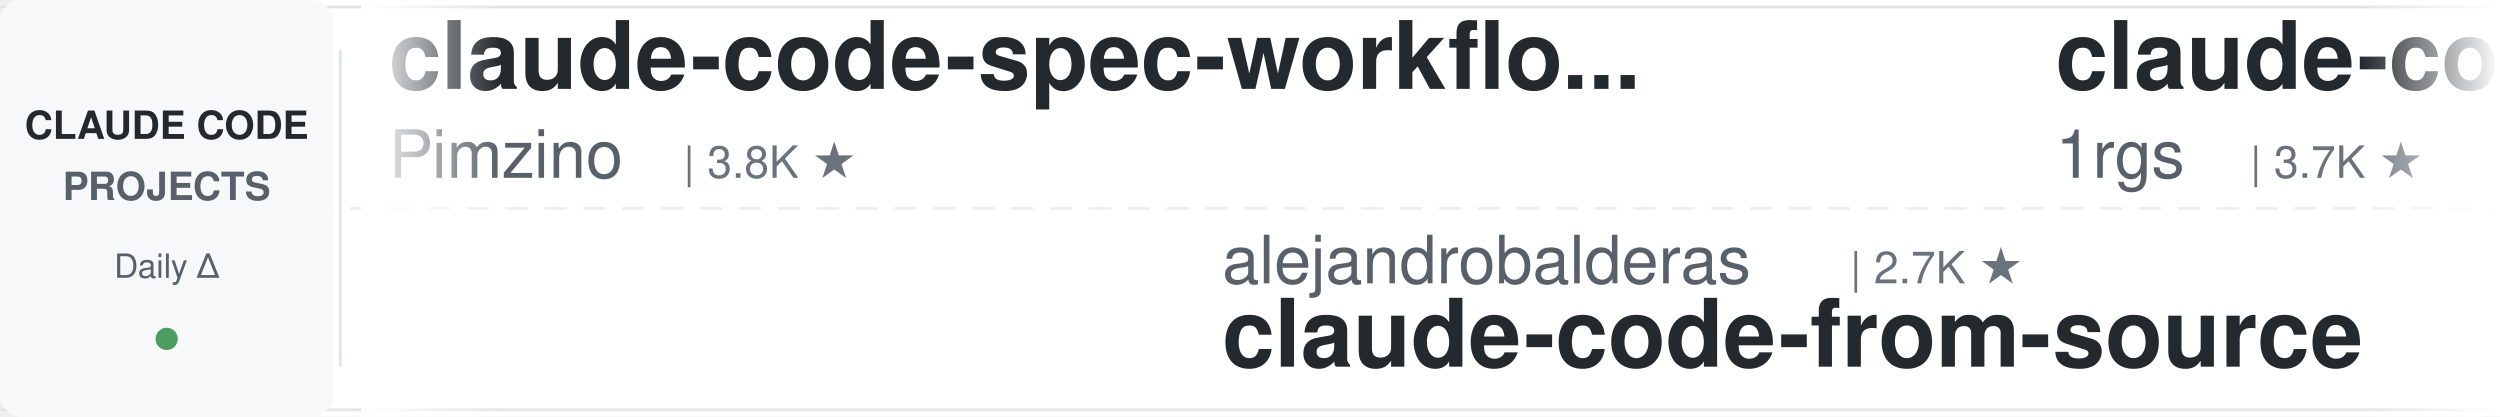
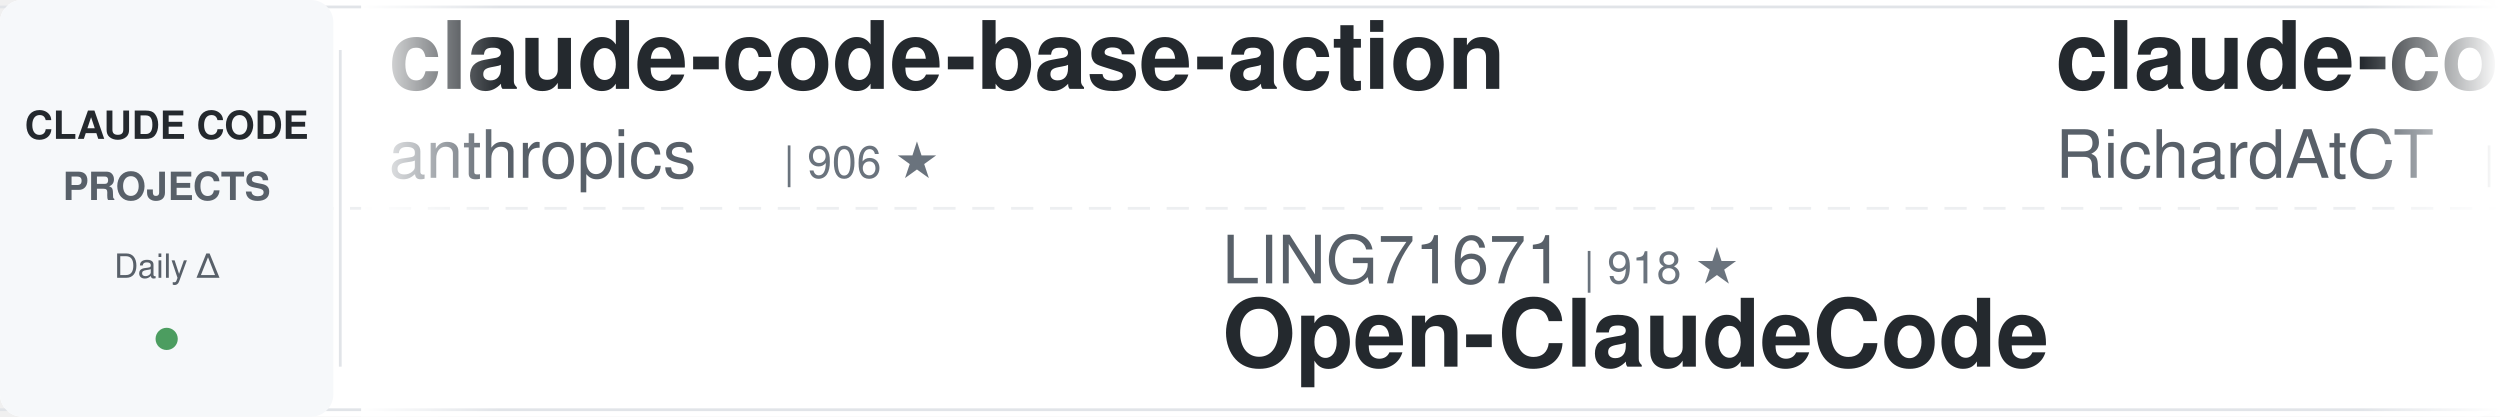
<svg xmlns="http://www.w3.org/2000/svg" width="900" height="150">
  <defs>
    <linearGradient id="leftFade" x1="0%" y1="0%" x2="100%" y2="0%">
      <stop offset="0%" style="stop-color:#ffffff;stop-opacity:1" />
      <stop offset="100%" style="stop-color:#ffffff;stop-opacity:0" />
    </linearGradient>
    <linearGradient id="rightFade" x1="0%" y1="0%" x2="100%" y2="0%">
      <stop offset="0%" style="stop-color:#ffffff;stop-opacity:0" />
      <stop offset="100%" style="stop-color:#ffffff;stop-opacity:1" />
    </linearGradient>
  </defs>
  <rect width="900" height="150" fill="#ffffff" rx="8" />
  <rect x="0" y="2" width="900" height="1" fill="#e1e4e8" />
  <rect x="0" y="147" width="900" height="1" fill="#e1e4e8" />
  <line x1="0" y1="75" x2="900" y2="75" stroke="#e1e4e8" stroke-width="1" stroke-dasharray="8 6" opacity="0.6" />
  <rect x="0" y="0" width="120" height="150" fill="#f6f8fa" rx="8" />
  <text x="60" y="50" font-family="-apple-system, BlinkMacSystemFont, 'Segoe UI', Helvetica, Arial, sans-serif" font-size="14" font-weight="600" fill="#24292e" text-anchor="middle">CLAUDE CODE</text>
  <text x="60" y="72" font-family="-apple-system, BlinkMacSystemFont, 'Segoe UI', Helvetica, Arial, sans-serif" font-size="14" font-weight="600" fill="#586069" text-anchor="middle">PROJECTS</text>
  <text x="60" y="100" font-family="-apple-system, BlinkMacSystemFont, 'Segoe UI', Helvetica, Arial, sans-serif" font-size="12" font-weight="500" fill="#586069" text-anchor="middle">Daily Δ</text>
  <circle cx="60" cy="122" r="4" fill="#22863a" opacity="0.8" />
  <rect x="122" y="18" width="1" height="114" fill="#e1e4e8" />
  <clipPath id="tickerClip">
    <rect x="130" y="0" width="770" height="150" />
  </clipPath>
  <g clip-path="url(#tickerClip)">
    <g id="tickerItems">
      <animateTransform attributeName="transform" attributeType="XML" type="translate" from="0 0" to="-3000 0" dur="54s" repeatCount="indefinite" />
      <g transform="translate(0, 0)">
-         <text x="140" y="32" font-family="-apple-system, BlinkMacSystemFont, 'Segoe UI', Helvetica, Arial, sans-serif" font-size="34" font-weight="600" fill="#24292e">claude-code-spec-workflo...</text>
-         <text x="140" y="64" font-family="-apple-system, BlinkMacSystemFont, 'Segoe UI', Helvetica, Arial, sans-serif" font-size="24" font-weight="400" fill="#586069">Pimzino</text>
-         <text x="246" y="64" font-family="-apple-system, BlinkMacSystemFont, 'Segoe UI', Helvetica, Arial, sans-serif" font-size="16" font-weight="500" fill="#6a737d">| 3.8K ★</text>
+         <text x="140" y="32" font-family="-apple-system, BlinkMacSystemFont, 'Segoe UI', Helvetica, Arial, sans-serif" font-size="34" font-weight="600" fill="#24292e">claude-code-base-action</text>
+         <text x="140" y="64" font-family="-apple-system, BlinkMacSystemFont, 'Segoe UI', Helvetica, Arial, sans-serif" font-size="24" font-weight="400" fill="#586069">anthropics</text>
+         <text x="282" y="64" font-family="-apple-system, BlinkMacSystemFont, 'Segoe UI', Helvetica, Arial, sans-serif" font-size="16" font-weight="500" fill="#6a737d">| 906 ★</text>
      </g>
      <g transform="translate(300, 0)">
-         <text x="140" y="102" font-family="-apple-system, BlinkMacSystemFont, 'Segoe UI', Helvetica, Arial, sans-serif" font-size="24" font-weight="400" fill="#586069">alejandrobalderas</text>
-         <text x="366" y="102" font-family="-apple-system, BlinkMacSystemFont, 'Segoe UI', Helvetica, Arial, sans-serif" font-size="16" font-weight="500" fill="#6a737d">| 2.7K ★</text>
-         <text x="140" y="132" font-family="-apple-system, BlinkMacSystemFont, 'Segoe UI', Helvetica, Arial, sans-serif" font-size="34" font-weight="600" fill="#24292e">claude-code-from-source</text>
+         <text x="140" y="102" font-family="-apple-system, BlinkMacSystemFont, 'Segoe UI', Helvetica, Arial, sans-serif" font-size="24" font-weight="400" fill="#586069">LING71671</text>
+         <text x="270" y="102" font-family="-apple-system, BlinkMacSystemFont, 'Segoe UI', Helvetica, Arial, sans-serif" font-size="16" font-weight="500" fill="#6a737d">| 918 ★</text>
+         <text x="140" y="132" font-family="-apple-system, BlinkMacSystemFont, 'Segoe UI', Helvetica, Arial, sans-serif" font-size="34" font-weight="600" fill="#24292e">Open-ClaudeCode</text>
      </g>
      <g transform="translate(600, 0)">
+         <text x="140" y="32" font-family="-apple-system, BlinkMacSystemFont, 'Segoe UI', Helvetica, Arial, sans-serif" font-size="34" font-weight="600" fill="#24292e">claude-code-telegram</text>
+         <text x="140" y="64" font-family="-apple-system, BlinkMacSystemFont, 'Segoe UI', Helvetica, Arial, sans-serif" font-size="24" font-weight="400" fill="#586069">RichardAtCT</text>
+         <text x="294" y="64" font-family="-apple-system, BlinkMacSystemFont, 'Segoe UI', Helvetica, Arial, sans-serif" font-size="16" font-weight="500" fill="#6a737d">| 2.7K ★</text>
+       </g>
+       <g transform="translate(900, 0)">
+         <text x="140" y="102" font-family="-apple-system, BlinkMacSystemFont, 'Segoe UI', Helvetica, Arial, sans-serif" font-size="24" font-weight="400" fill="#586069">VILA-Lab</text>
+         <text x="258" y="102" font-family="-apple-system, BlinkMacSystemFont, 'Segoe UI', Helvetica, Arial, sans-serif" font-size="16" font-weight="500" fill="#6a737d">| 1.9K ★</text>
+         <text x="140" y="132" font-family="-apple-system, BlinkMacSystemFont, 'Segoe UI', Helvetica, Arial, sans-serif" font-size="34" font-weight="600" fill="#24292e">Dive-into-Claude-Code</text>
+       </g>
+       <g transform="translate(1200, 0)">
+         <text x="140" y="32" font-family="-apple-system, BlinkMacSystemFont, 'Segoe UI', Helvetica, Arial, sans-serif" font-size="34" font-weight="600" fill="#24292e">ECC</text>
+         <text x="140" y="64" font-family="-apple-system, BlinkMacSystemFont, 'Segoe UI', Helvetica, Arial, sans-serif" font-size="24" font-weight="400" fill="#586069">affaan-m</text>
+         <text x="258" y="64" font-family="-apple-system, BlinkMacSystemFont, 'Segoe UI', Helvetica, Arial, sans-serif" font-size="16" font-weight="500" fill="#6a737d">| 229.8K ★</text>
+       </g>
+       <g transform="translate(1500, 0)">
+         <text x="140" y="102" font-family="-apple-system, BlinkMacSystemFont, 'Segoe UI', Helvetica, Arial, sans-serif" font-size="24" font-weight="400" fill="#586069">anthropics</text>
+         <text x="282" y="102" font-family="-apple-system, BlinkMacSystemFont, 'Segoe UI', Helvetica, Arial, sans-serif" font-size="16" font-weight="500" fill="#6a737d">| 8.4K ★</text>
+         <text x="140" y="132" font-family="-apple-system, BlinkMacSystemFont, 'Segoe UI', Helvetica, Arial, sans-serif" font-size="34" font-weight="600" fill="#24292e">claude-code-action</text>
+       </g>
+       <g transform="translate(1800, 0)">
        <text x="140" y="32" font-family="-apple-system, BlinkMacSystemFont, 'Segoe UI', Helvetica, Arial, sans-serif" font-size="34" font-weight="600" fill="#24292e">claude-code-proxy</text>
        <text x="140" y="64" font-family="-apple-system, BlinkMacSystemFont, 'Segoe UI', Helvetica, Arial, sans-serif" font-size="24" font-weight="400" fill="#586069">1rgs</text>
        <text x="210" y="64" font-family="-apple-system, BlinkMacSystemFont, 'Segoe UI', Helvetica, Arial, sans-serif" font-size="16" font-weight="500" fill="#6a737d">| 3.7K ★</text>
      </g>
-       <g transform="translate(900, 0)">
-         <text x="140" y="102" font-family="-apple-system, BlinkMacSystemFont, 'Segoe UI', Helvetica, Arial, sans-serif" font-size="24" font-weight="400" fill="#586069">ykdojo</text>
-         <text x="234" y="102" font-family="-apple-system, BlinkMacSystemFont, 'Segoe UI', Helvetica, Arial, sans-serif" font-size="16" font-weight="500" fill="#6a737d">| 9.3K ★</text>
-         <text x="140" y="132" font-family="-apple-system, BlinkMacSystemFont, 'Segoe UI', Helvetica, Arial, sans-serif" font-size="34" font-weight="600" fill="#24292e">claude-code-tips</text>
-       </g>
-       <g transform="translate(1200, 0)">
-         <text x="140" y="32" font-family="-apple-system, BlinkMacSystemFont, 'Segoe UI', Helvetica, Arial, sans-serif" font-size="34" font-weight="600" fill="#24292e">claude-code-proxy</text>
-         <text x="140" y="64" font-family="-apple-system, BlinkMacSystemFont, 'Segoe UI', Helvetica, Arial, sans-serif" font-size="24" font-weight="400" fill="#586069">fuergaosi233</text>
-         <text x="306" y="64" font-family="-apple-system, BlinkMacSystemFont, 'Segoe UI', Helvetica, Arial, sans-serif" font-size="16" font-weight="500" fill="#6a737d">| 2.7K ★</text>
-       </g>
-       <g transform="translate(1500, 0)">
-         <text x="140" y="102" font-family="-apple-system, BlinkMacSystemFont, 'Segoe UI', Helvetica, Arial, sans-serif" font-size="24" font-weight="400" fill="#586069">Alishahryar1</text>
-         <text x="306" y="102" font-family="-apple-system, BlinkMacSystemFont, 'Segoe UI', Helvetica, Arial, sans-serif" font-size="16" font-weight="500" fill="#6a737d">| 40.1K ★</text>
-         <text x="140" y="132" font-family="-apple-system, BlinkMacSystemFont, 'Segoe UI', Helvetica, Arial, sans-serif" font-size="34" font-weight="600" fill="#24292e">free-claude-code</text>
-       </g>
-       <g transform="translate(1800, 0)">
-         <text x="140" y="32" font-family="-apple-system, BlinkMacSystemFont, 'Segoe UI', Helvetica, Arial, sans-serif" font-size="34" font-weight="600" fill="#24292e">Claude-Code-Usage-Monito...</text>
-         <text x="140" y="64" font-family="-apple-system, BlinkMacSystemFont, 'Segoe UI', Helvetica, Arial, sans-serif" font-size="24" font-weight="400" fill="#586069">Maciek-roboblog</text>
-         <text x="342" y="64" font-family="-apple-system, BlinkMacSystemFont, 'Segoe UI', Helvetica, Arial, sans-serif" font-size="16" font-weight="500" fill="#6a737d">| 8.4K ★</text>
-       </g>
      <g transform="translate(2100, 0)">
-         <text x="140" y="102" font-family="-apple-system, BlinkMacSystemFont, 'Segoe UI', Helvetica, Arial, sans-serif" font-size="24" font-weight="400" fill="#586069">RichardAtCT</text>
-         <text x="294" y="102" font-family="-apple-system, BlinkMacSystemFont, 'Segoe UI', Helvetica, Arial, sans-serif" font-size="16" font-weight="500" fill="#6a737d">| 2.7K ★</text>
-         <text x="140" y="132" font-family="-apple-system, BlinkMacSystemFont, 'Segoe UI', Helvetica, Arial, sans-serif" font-size="34" font-weight="600" fill="#24292e">claude-code-telegram</text>
+         <text x="140" y="102" font-family="-apple-system, BlinkMacSystemFont, 'Segoe UI', Helvetica, Arial, sans-serif" font-size="24" font-weight="400" fill="#586069">andrew-kramer-inno</text>
+         <text x="378" y="102" font-family="-apple-system, BlinkMacSystemFont, 'Segoe UI', Helvetica, Arial, sans-serif" font-size="16" font-weight="500" fill="#6a737d">| 595 ★</text>
+         <text x="140" y="132" font-family="-apple-system, BlinkMacSystemFont, 'Segoe UI', Helvetica, Arial, sans-serif" font-size="34" font-weight="600" fill="#24292e">claude-code-source-build</text>
      </g>
      <g transform="translate(2400, 0)">
-         <text x="140" y="32" font-family="-apple-system, BlinkMacSystemFont, 'Segoe UI', Helvetica, Arial, sans-serif" font-size="34" font-weight="600" fill="#24292e">claude-howto</text>
-         <text x="140" y="64" font-family="-apple-system, BlinkMacSystemFont, 'Segoe UI', Helvetica, Arial, sans-serif" font-size="24" font-weight="400" fill="#586069">luongnv89</text>
-         <text x="270" y="64" font-family="-apple-system, BlinkMacSystemFont, 'Segoe UI', Helvetica, Arial, sans-serif" font-size="16" font-weight="500" fill="#6a737d">| 39.8K ★</text>
+         <text x="140" y="32" font-family="-apple-system, BlinkMacSystemFont, 'Segoe UI', Helvetica, Arial, sans-serif" font-size="34" font-weight="600" fill="#24292e">claude-code-source</text>
+         <text x="140" y="64" font-family="-apple-system, BlinkMacSystemFont, 'Segoe UI', Helvetica, Arial, sans-serif" font-size="24" font-weight="400" fill="#586069">hangsman</text>
+         <text x="258" y="64" font-family="-apple-system, BlinkMacSystemFont, 'Segoe UI', Helvetica, Arial, sans-serif" font-size="16" font-weight="500" fill="#6a737d">| 787 ★</text>
      </g>
      <g transform="translate(2700, 0)">
-         <text x="140" y="102" font-family="-apple-system, BlinkMacSystemFont, 'Segoe UI', Helvetica, Arial, sans-serif" font-size="24" font-weight="400" fill="#586069">shanraisshan</text>
-         <text x="306" y="102" font-family="-apple-system, BlinkMacSystemFont, 'Segoe UI', Helvetica, Arial, sans-serif" font-size="16" font-weight="500" fill="#6a737d">| 62.6K ★</text>
-         <text x="140" y="132" font-family="-apple-system, BlinkMacSystemFont, 'Segoe UI', Helvetica, Arial, sans-serif" font-size="34" font-weight="600" fill="#24292e">claude-code-best-practic...</text>
+         <text x="140" y="102" font-family="-apple-system, BlinkMacSystemFont, 'Segoe UI', Helvetica, Arial, sans-serif" font-size="24" font-weight="400" fill="#586069">jeremylongshore</text>
+         <text x="342" y="102" font-family="-apple-system, BlinkMacSystemFont, 'Segoe UI', Helvetica, Arial, sans-serif" font-size="16" font-weight="500" fill="#6a737d">| 2.5K ★</text>
+         <text x="140" y="132" font-family="-apple-system, BlinkMacSystemFont, 'Segoe UI', Helvetica, Arial, sans-serif" font-size="34" font-weight="600" fill="#24292e">claude-code-plugins-plus...</text>
      </g>
      <g transform="translate(3000, 0)">
-         <text x="140" y="32" font-family="-apple-system, BlinkMacSystemFont, 'Segoe UI', Helvetica, Arial, sans-serif" font-size="34" font-weight="600" fill="#24292e">claude-code-spec-workflo...</text>
-         <text x="140" y="64" font-family="-apple-system, BlinkMacSystemFont, 'Segoe UI', Helvetica, Arial, sans-serif" font-size="24" font-weight="400" fill="#586069">Pimzino</text>
-         <text x="246" y="64" font-family="-apple-system, BlinkMacSystemFont, 'Segoe UI', Helvetica, Arial, sans-serif" font-size="16" font-weight="500" fill="#6a737d">| 3.8K ★</text>
+         <text x="140" y="32" font-family="-apple-system, BlinkMacSystemFont, 'Segoe UI', Helvetica, Arial, sans-serif" font-size="34" font-weight="600" fill="#24292e">claude-code-base-action</text>
+         <text x="140" y="64" font-family="-apple-system, BlinkMacSystemFont, 'Segoe UI', Helvetica, Arial, sans-serif" font-size="24" font-weight="400" fill="#586069">anthropics</text>
+         <text x="282" y="64" font-family="-apple-system, BlinkMacSystemFont, 'Segoe UI', Helvetica, Arial, sans-serif" font-size="16" font-weight="500" fill="#6a737d">| 906 ★</text>
      </g>
      <g transform="translate(3300, 0)">
-         <text x="140" y="102" font-family="-apple-system, BlinkMacSystemFont, 'Segoe UI', Helvetica, Arial, sans-serif" font-size="24" font-weight="400" fill="#586069">alejandrobalderas</text>
-         <text x="366" y="102" font-family="-apple-system, BlinkMacSystemFont, 'Segoe UI', Helvetica, Arial, sans-serif" font-size="16" font-weight="500" fill="#6a737d">| 2.7K ★</text>
-         <text x="140" y="132" font-family="-apple-system, BlinkMacSystemFont, 'Segoe UI', Helvetica, Arial, sans-serif" font-size="34" font-weight="600" fill="#24292e">claude-code-from-source</text>
+         <text x="140" y="102" font-family="-apple-system, BlinkMacSystemFont, 'Segoe UI', Helvetica, Arial, sans-serif" font-size="24" font-weight="400" fill="#586069">LING71671</text>
+         <text x="270" y="102" font-family="-apple-system, BlinkMacSystemFont, 'Segoe UI', Helvetica, Arial, sans-serif" font-size="16" font-weight="500" fill="#6a737d">| 918 ★</text>
+         <text x="140" y="132" font-family="-apple-system, BlinkMacSystemFont, 'Segoe UI', Helvetica, Arial, sans-serif" font-size="34" font-weight="600" fill="#24292e">Open-ClaudeCode</text>
      </g>
      <g transform="translate(3600, 0)">
-         <text x="140" y="32" font-family="-apple-system, BlinkMacSystemFont, 'Segoe UI', Helvetica, Arial, sans-serif" font-size="34" font-weight="600" fill="#24292e">claude-code-proxy</text>
-         <text x="140" y="64" font-family="-apple-system, BlinkMacSystemFont, 'Segoe UI', Helvetica, Arial, sans-serif" font-size="24" font-weight="400" fill="#586069">1rgs</text>
-         <text x="210" y="64" font-family="-apple-system, BlinkMacSystemFont, 'Segoe UI', Helvetica, Arial, sans-serif" font-size="16" font-weight="500" fill="#6a737d">| 3.7K ★</text>
+         <text x="140" y="32" font-family="-apple-system, BlinkMacSystemFont, 'Segoe UI', Helvetica, Arial, sans-serif" font-size="34" font-weight="600" fill="#24292e">claude-code-telegram</text>
+         <text x="140" y="64" font-family="-apple-system, BlinkMacSystemFont, 'Segoe UI', Helvetica, Arial, sans-serif" font-size="24" font-weight="400" fill="#586069">RichardAtCT</text>
+         <text x="294" y="64" font-family="-apple-system, BlinkMacSystemFont, 'Segoe UI', Helvetica, Arial, sans-serif" font-size="16" font-weight="500" fill="#6a737d">| 2.7K ★</text>
      </g>
      <g transform="translate(3900, 0)">
-         <text x="140" y="102" font-family="-apple-system, BlinkMacSystemFont, 'Segoe UI', Helvetica, Arial, sans-serif" font-size="24" font-weight="400" fill="#586069">ykdojo</text>
-         <text x="234" y="102" font-family="-apple-system, BlinkMacSystemFont, 'Segoe UI', Helvetica, Arial, sans-serif" font-size="16" font-weight="500" fill="#6a737d">| 9.3K ★</text>
-         <text x="140" y="132" font-family="-apple-system, BlinkMacSystemFont, 'Segoe UI', Helvetica, Arial, sans-serif" font-size="34" font-weight="600" fill="#24292e">claude-code-tips</text>
+         <text x="140" y="102" font-family="-apple-system, BlinkMacSystemFont, 'Segoe UI', Helvetica, Arial, sans-serif" font-size="24" font-weight="400" fill="#586069">VILA-Lab</text>
+         <text x="258" y="102" font-family="-apple-system, BlinkMacSystemFont, 'Segoe UI', Helvetica, Arial, sans-serif" font-size="16" font-weight="500" fill="#6a737d">| 1.9K ★</text>
+         <text x="140" y="132" font-family="-apple-system, BlinkMacSystemFont, 'Segoe UI', Helvetica, Arial, sans-serif" font-size="34" font-weight="600" fill="#24292e">Dive-into-Claude-Code</text>
      </g>
    </g>
  </g>
  <rect x="130" y="0" width="50" height="150" fill="url(#leftFade)" />
  <rect x="850" y="0" width="50" height="150" fill="url(#rightFade)" />
</svg>
